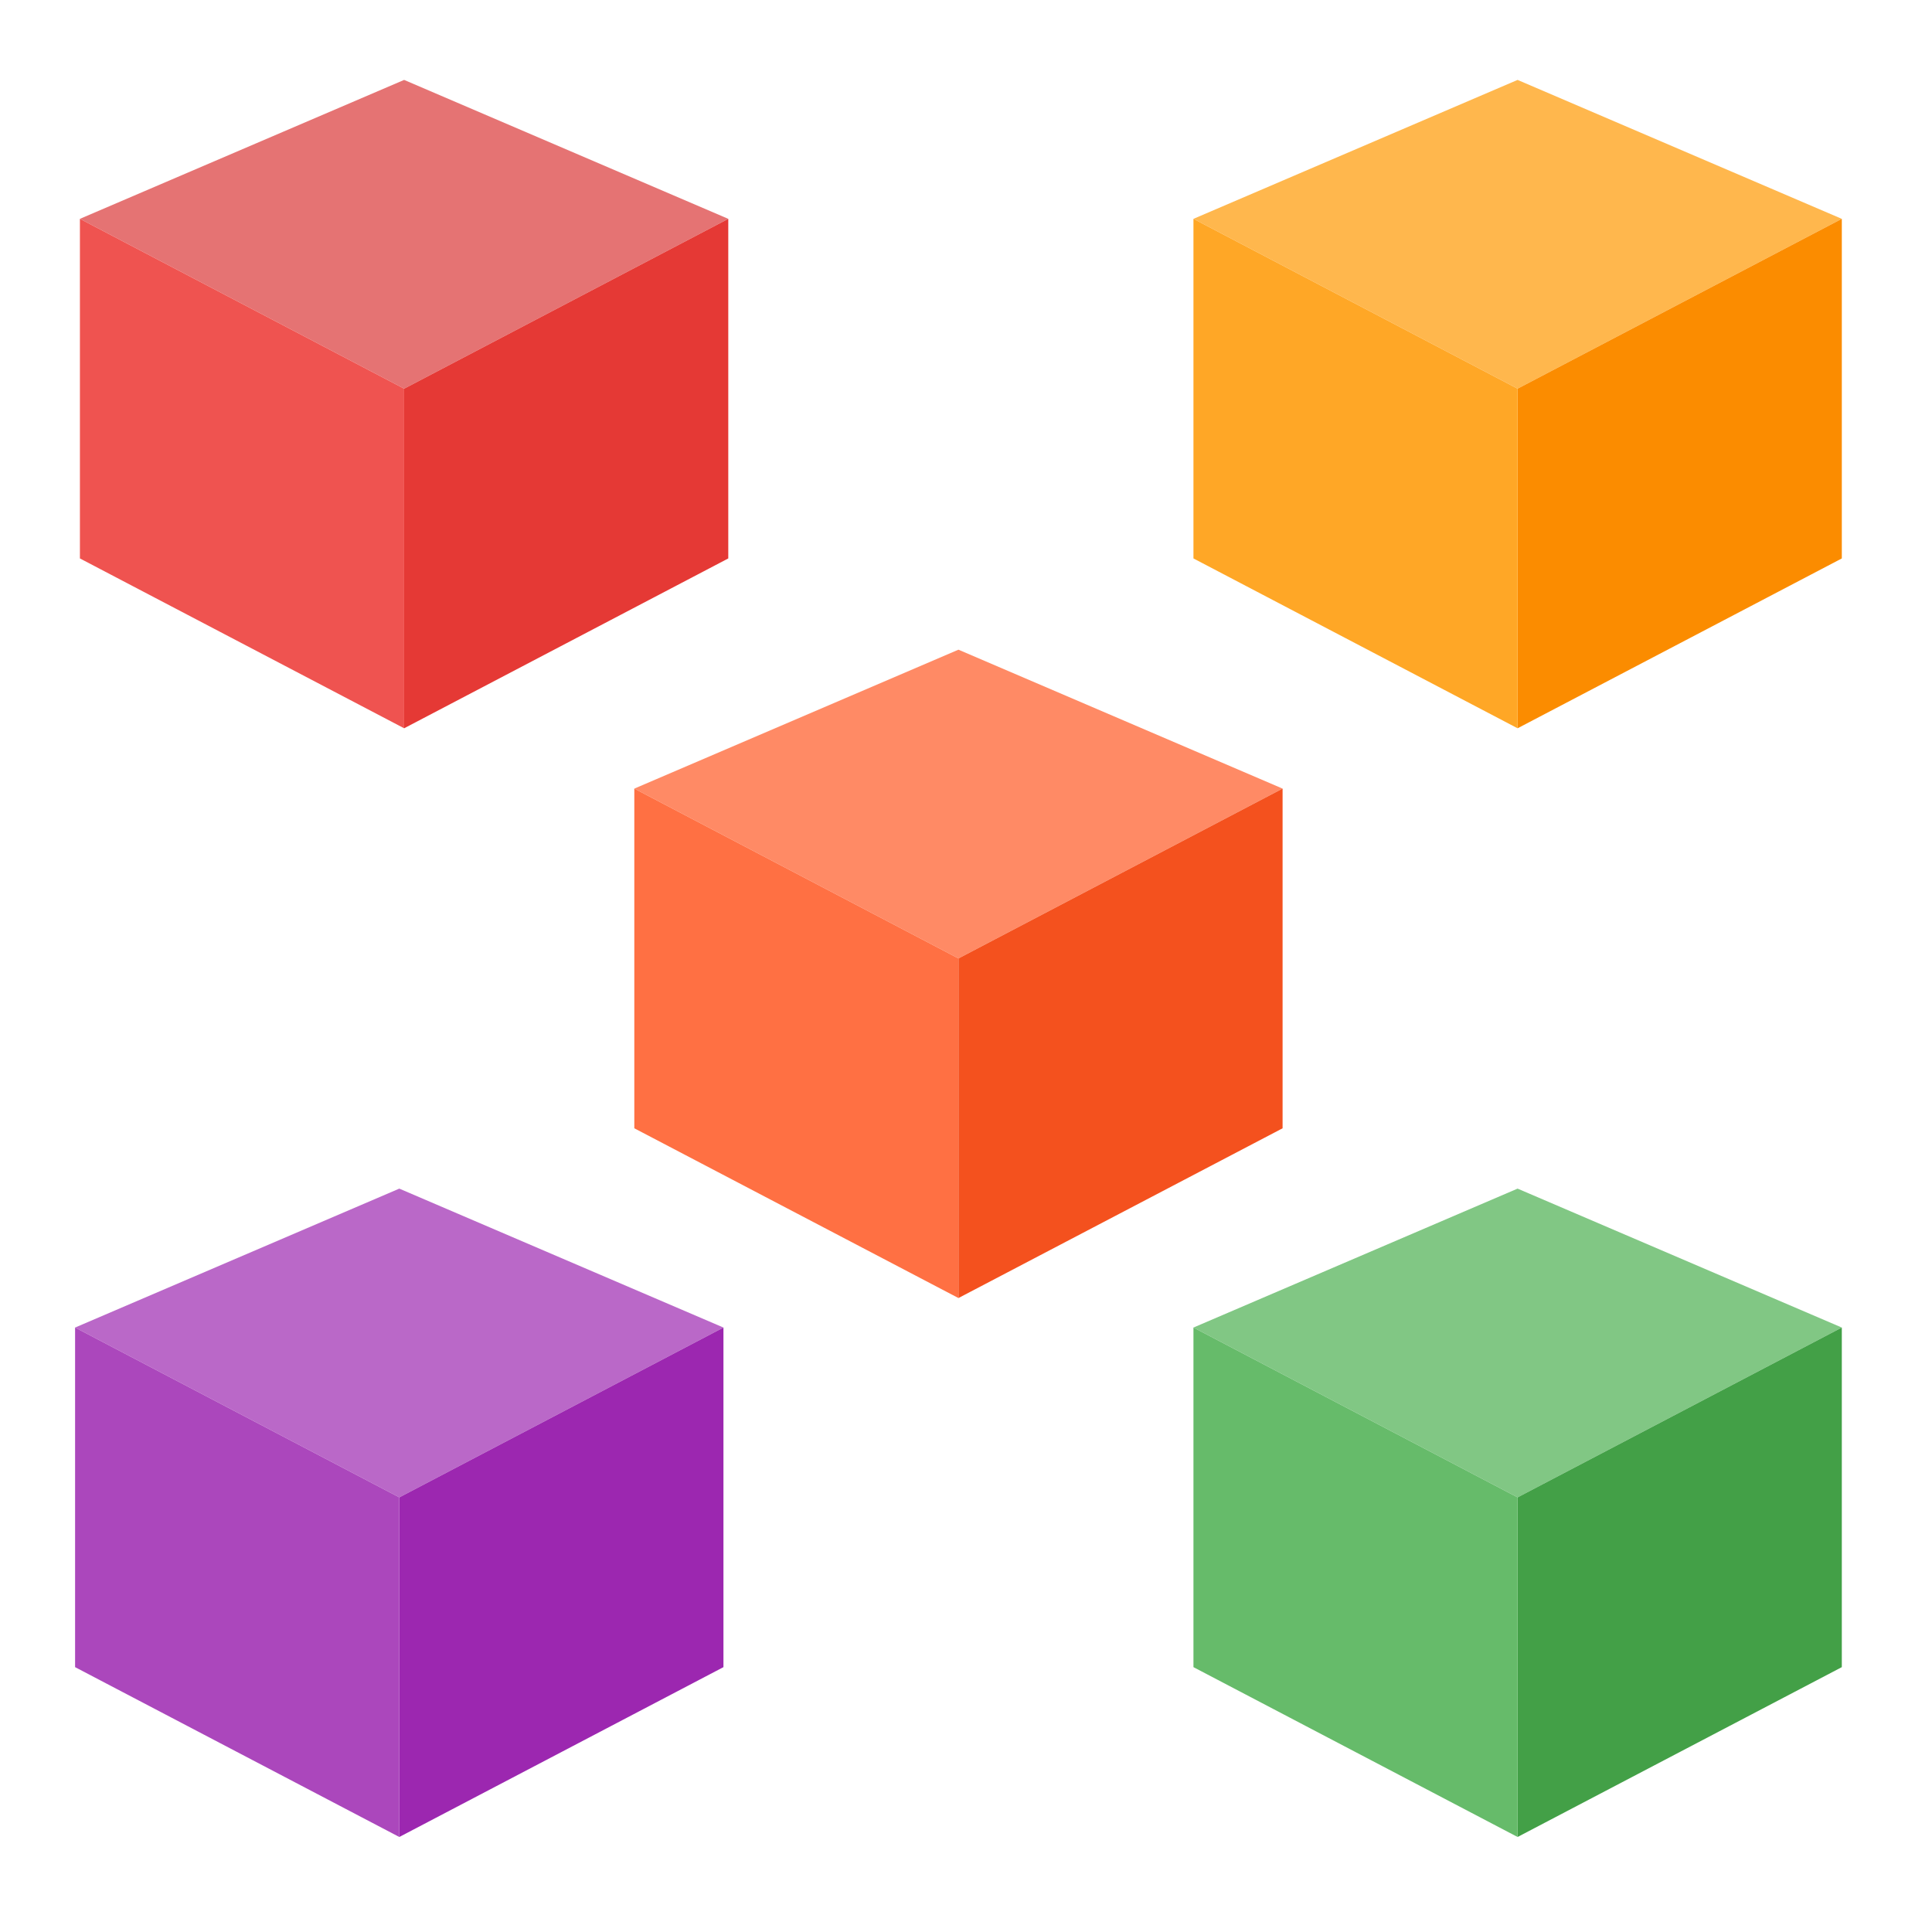
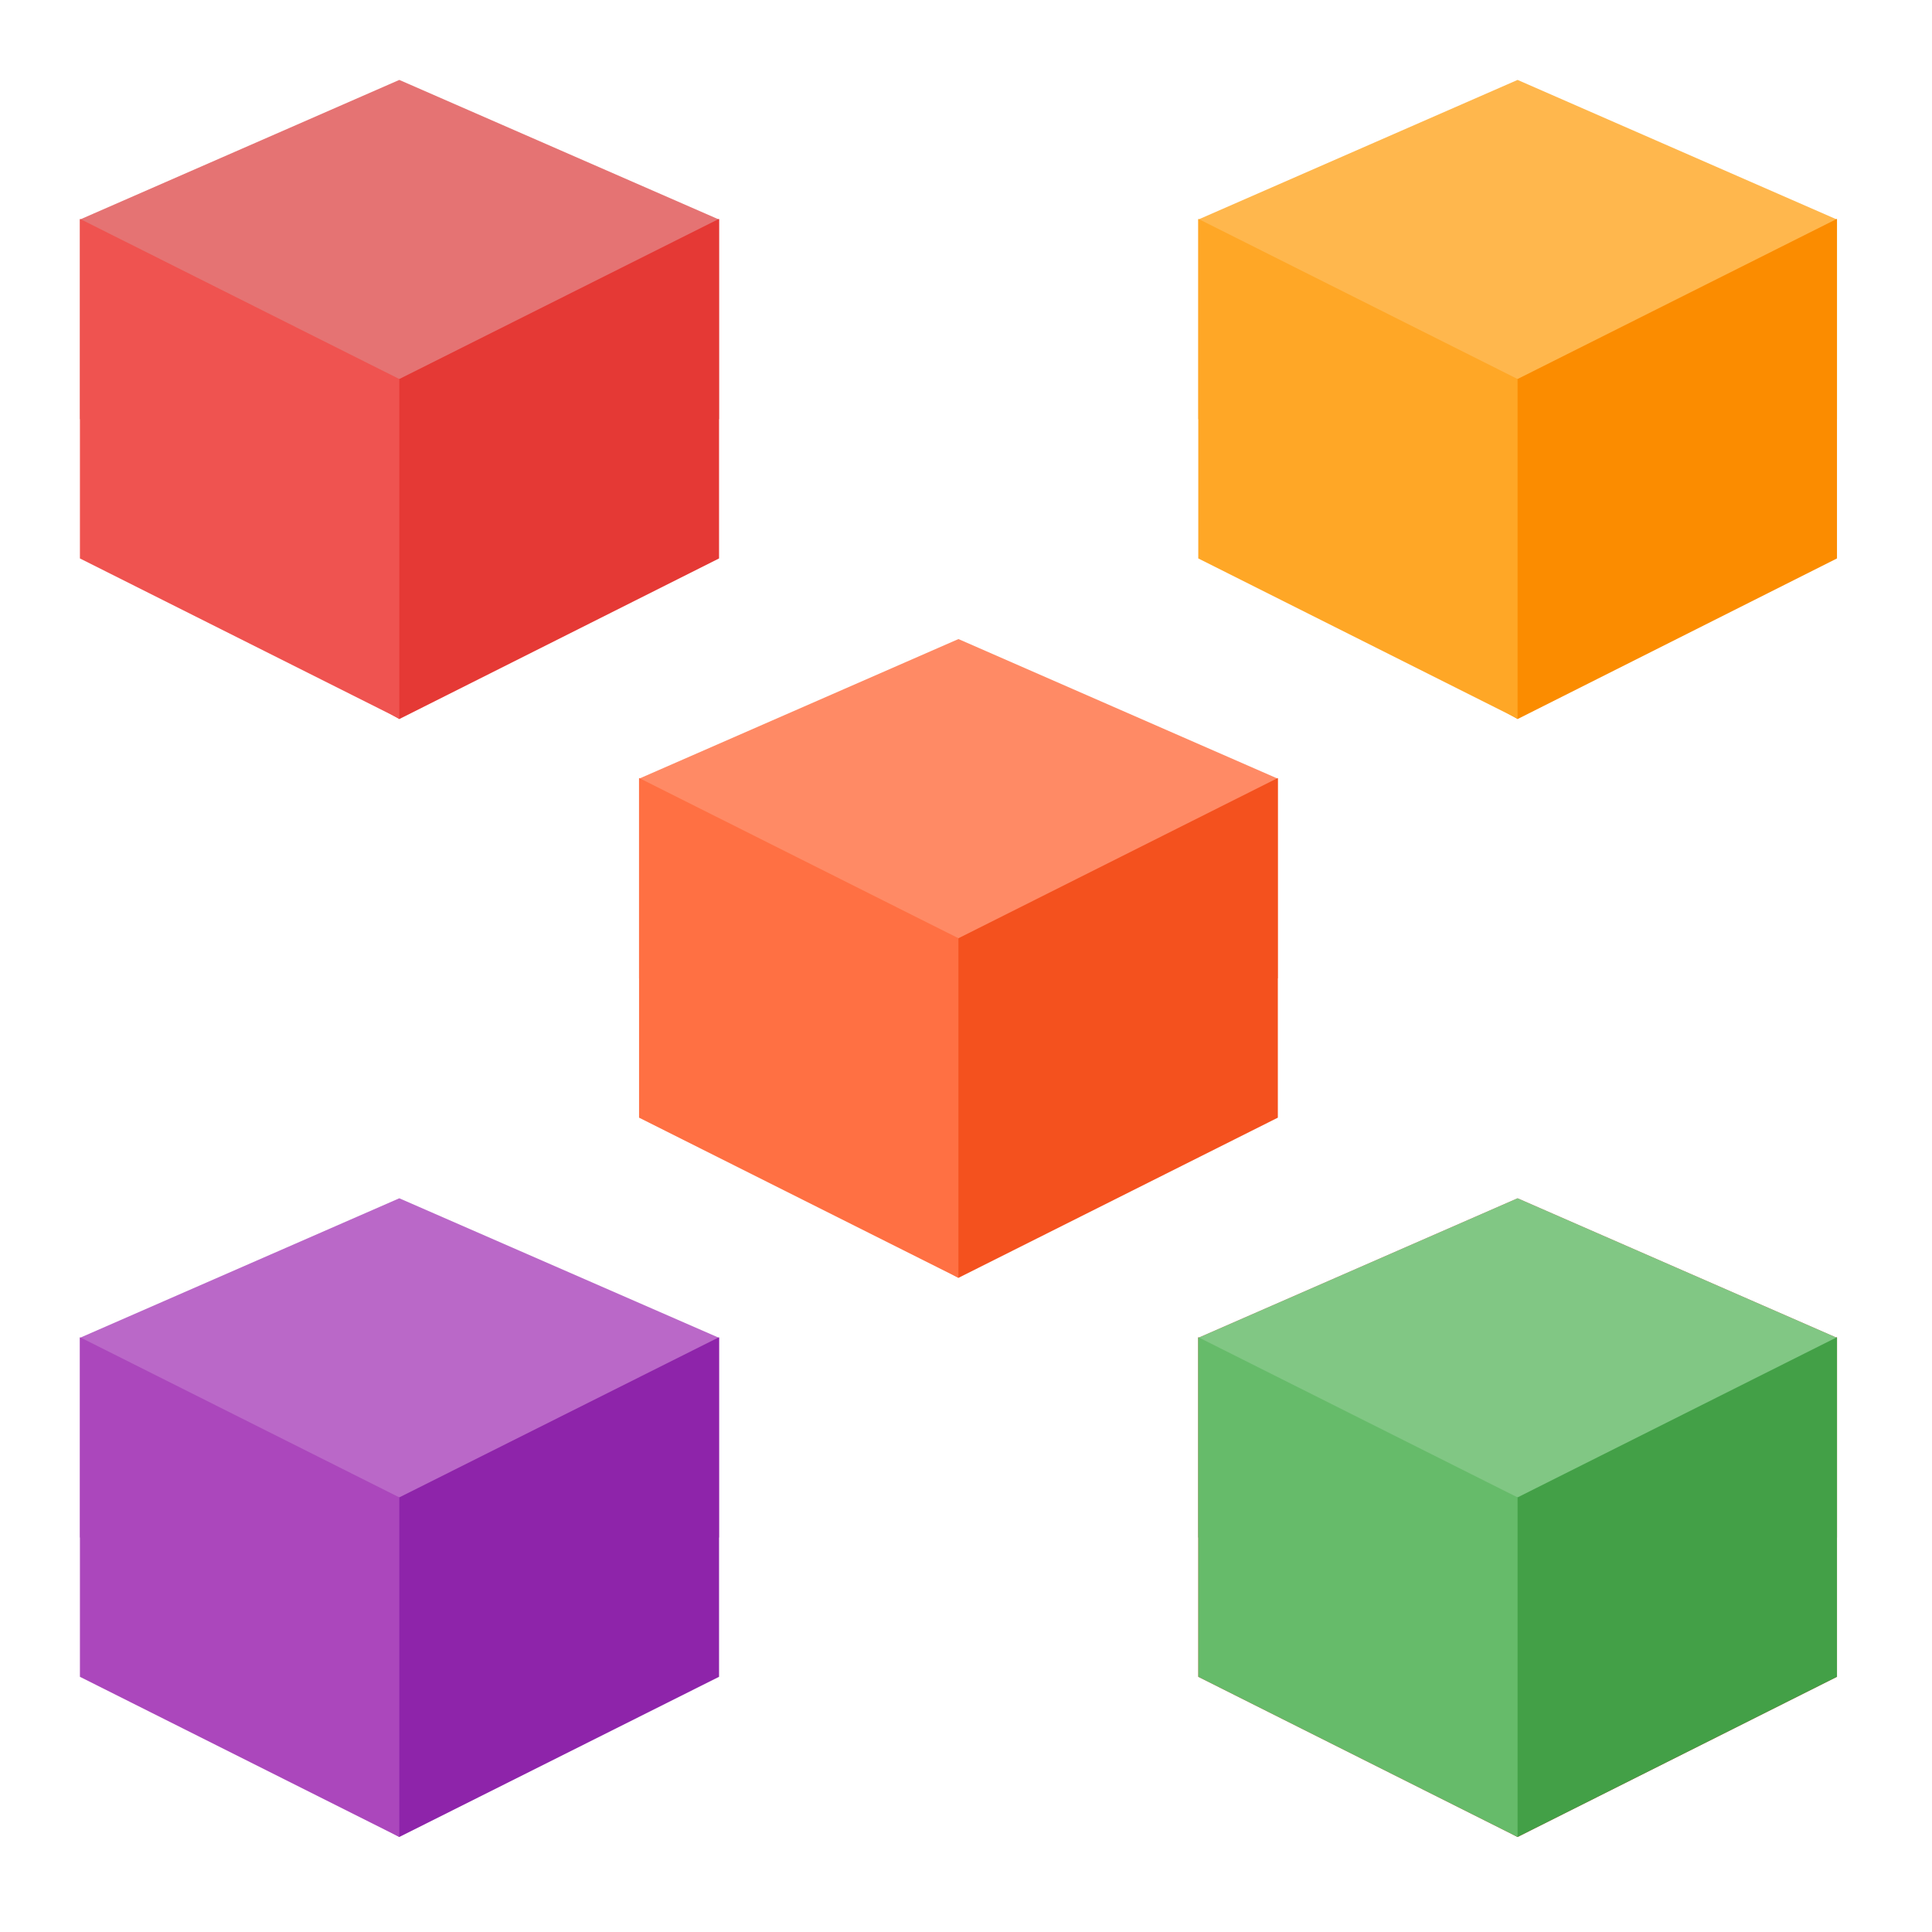
<svg xmlns="http://www.w3.org/2000/svg" width="22px" height="22px" viewBox="0 0 22 22" version="1.1">
  <g id="surface1">
-     <path style=" stroke:none;fill-rule:nonzero;fill:rgb(72.941%,40.784%,78.431%);fill-opacity:1;" d="M 4.547 13.535 L 0.855 15.117 L 4.547 17.051 L 8.238 15.117 Z M 4.547 13.535 " />
-     <path style=" stroke:none;fill-rule:nonzero;fill:rgb(61.176%,15.294%,69.02%);fill-opacity:1;" d="M 8.238 18.984 L 4.547 20.918 L 4.547 17.051 L 8.238 15.117 Z M 8.238 18.984 " />
-     <path style=" stroke:none;fill-rule:nonzero;fill:rgb(67.059%,27.843%,73.725%);fill-opacity:1;" d="M 0.855 18.984 L 4.547 20.918 L 4.547 17.051 L 0.855 15.117 Z M 0.855 18.984 " />
-     <path style=" stroke:none;fill-rule:nonzero;fill:rgb(100%,54.118%,39.608%);fill-opacity:1;" d="M 10.914 7.398 L 7.223 8.98 L 10.914 10.914 L 14.605 8.98 Z M 10.914 7.398 " />
-     <path style=" stroke:none;fill-rule:nonzero;fill:rgb(95.686%,31.765%,11.765%);fill-opacity:1;" d="M 14.605 12.848 L 10.914 14.781 L 10.914 10.914 L 14.605 8.98 Z M 14.605 12.848 " />
-     <path style=" stroke:none;fill-rule:nonzero;fill:rgb(100%,43.922%,26.275%);fill-opacity:1;" d="M 7.223 12.848 L 10.914 14.781 L 10.914 10.914 L 7.223 8.98 Z M 7.223 12.848 " />
-     <path style=" stroke:none;fill-rule:nonzero;fill:rgb(50.588%,78.039%,51.765%);fill-opacity:1;" d="M 17.281 13.535 L 13.59 15.117 L 17.281 17.051 L 20.973 15.117 Z M 17.281 13.535 " />
-     <path style=" stroke:none;fill-rule:nonzero;fill:rgb(26.275%,62.745%,27.843%);fill-opacity:1;" d="M 20.973 18.984 L 17.281 20.918 L 17.281 17.051 L 20.973 15.117 Z M 20.973 18.984 " />
-     <path style=" stroke:none;fill-rule:nonzero;fill:rgb(40%,73.333%,41.569%);fill-opacity:1;" d="M 13.59 18.984 L 17.281 20.918 L 17.281 17.051 L 13.59 15.117 Z M 13.59 18.984 " />
-     <path style=" stroke:none;fill-rule:nonzero;fill:rgb(100%,71.765%,30.196%);fill-opacity:1;" d="M 17.281 0.91 L 13.59 2.492 L 17.281 4.426 L 20.973 2.492 Z M 17.281 0.91 " />
-     <path style=" stroke:none;fill-rule:nonzero;fill:rgb(98.431%,54.902%,0%);fill-opacity:1;" d="M 20.973 6.359 L 17.281 8.293 L 17.281 4.426 L 20.973 2.492 Z M 20.973 6.359 " />
-     <path style=" stroke:none;fill-rule:nonzero;fill:rgb(100%,65.49%,14.902%);fill-opacity:1;" d="M 13.59 6.359 L 17.281 8.293 L 17.281 4.426 L 13.59 2.492 Z M 13.59 6.359 " />
-     <path style=" stroke:none;fill-rule:nonzero;fill:rgb(89.804%,45.098%,45.098%);fill-opacity:1;" d="M 4.602 0.91 L 0.91 2.492 L 4.602 4.426 L 8.293 2.492 Z M 4.602 0.91 " />
-     <path style=" stroke:none;fill-rule:nonzero;fill:rgb(89.804%,22.353%,20.784%);fill-opacity:1;" d="M 8.293 6.359 L 4.602 8.293 L 4.602 4.426 L 8.293 2.492 Z M 8.293 6.359 " />
-     <path style=" stroke:none;fill-rule:nonzero;fill:rgb(93.725%,32.549%,31.373%);fill-opacity:1;" d="M 0.91 6.359 L 4.602 8.293 L 4.602 4.426 L 0.91 2.492 Z M 0.91 6.359 " />
+     <path style=" stroke:none;fill-rule:nonzero;fill:rgb(89.804%,45.098%,45.098%);fill-opacity:1;" d="M 0.91 2.5 L 0.91 4.773 L 8.188 4.773 L 8.188 2.5 L 4.547 0.91 Z M 0.91 2.5 " />
+     <path style=" stroke:none;fill-rule:nonzero;fill:rgb(89.804%,22.353%,20.784%);fill-opacity:1;" d="M 8.188 2.492 L 8.188 6.359 L 4.547 8.188 L 3.75 7.73 L 3.867 4.207 L 4.547 4.316 Z M 8.188 2.492 " />
+     <path style=" stroke:none;fill-rule:nonzero;fill:rgb(93.725%,32.549%,31.373%);fill-opacity:1;" d="M 0.91 2.492 L 0.91 6.359 L 4.547 8.184 L 4.547 4.316 Z M 0.91 2.492 " />
+     <path style=" stroke:none;fill-rule:nonzero;fill:rgb(100%,71.765%,30.196%);fill-opacity:1;" d="M 13.645 2.5 L 13.645 4.773 L 20.918 4.773 L 20.918 2.5 L 17.281 0.91 Z M 13.645 2.5 " />
+     <path style=" stroke:none;fill-rule:nonzero;fill:rgb(98.431%,54.902%,0%);fill-opacity:1;" d="M 20.918 2.492 L 20.918 6.359 L 17.281 8.188 L 16.484 7.73 L 16.598 4.207 L 17.281 4.316 Z M 20.918 2.492 " />
+     <path style=" stroke:none;fill-rule:nonzero;fill:rgb(100%,65.49%,14.902%);fill-opacity:1;" d="M 13.645 2.492 L 13.645 6.359 L 17.281 8.184 L 17.281 4.316 Z M 13.645 2.492 " />
+     <path style=" stroke:none;fill-rule:nonzero;fill:rgb(72.941%,40.784%,78.431%);fill-opacity:1;" d="M 0.91 15.234 L 0.91 17.508 L 8.188 17.508 L 8.188 15.234 L 4.547 13.645 Z M 0.91 15.234 " />
+     <path style=" stroke:none;fill-rule:nonzero;fill:rgb(55.686%,14.118%,66.667%);fill-opacity:1;" d="M 8.188 15.227 L 8.188 19.094 L 4.547 20.918 L 3.75 20.465 L 3.867 16.941 L 4.547 17.051 Z M 8.188 15.227 " />
+     <path style=" stroke:none;fill-rule:nonzero;fill:rgb(67.059%,27.843%,73.725%);fill-opacity:1;" d="M 0.91 15.227 L 0.91 19.094 L 4.547 20.918 L 4.547 17.051 Z M 0.91 15.227 " />
+     <path style=" stroke:none;fill-rule:nonzero;fill:rgb(89.804%,45.098%,45.098%);fill-opacity:1;" d="M 13.645 15.234 L 13.645 17.508 L 20.918 17.508 L 20.918 15.234 L 17.281 13.645 Z M 13.645 15.234 " />
+     <path style=" stroke:none;fill-rule:nonzero;fill:rgb(89.804%,22.353%,20.784%);fill-opacity:1;" d="M 20.918 15.227 L 20.918 19.094 L 17.281 20.918 L 16.484 20.465 L 16.598 16.941 L 17.281 17.051 Z M 20.918 15.227 " />
+     <path style=" stroke:none;fill-rule:nonzero;fill:rgb(93.725%,32.549%,31.373%);fill-opacity:1;" d="M 13.645 15.227 L 13.645 19.094 L 17.281 20.918 L 17.281 17.051 Z M 13.645 15.227 " />
+     <path style=" stroke:none;fill-rule:nonzero;fill:rgb(50.588%,78.039%,51.765%);fill-opacity:1;" d="M 13.645 15.234 L 13.645 17.508 L 20.918 17.508 L 20.918 15.234 L 17.281 13.645 Z M 13.645 15.234 " />
+     <path style=" stroke:none;fill-rule:nonzero;fill:rgb(26.275%,62.745%,27.843%);fill-opacity:1;" d="M 20.918 15.227 L 20.918 19.094 L 17.281 20.918 L 16.484 20.465 L 16.598 16.941 L 17.281 17.051 Z M 20.918 15.227 " />
+     <path style=" stroke:none;fill-rule:nonzero;fill:rgb(40%,73.333%,41.569%);fill-opacity:1;" d="M 13.645 15.227 L 13.645 19.094 L 17.281 20.918 L 17.281 17.051 Z M 13.645 15.227 " />
+     <path style=" stroke:none;fill-rule:nonzero;fill:rgb(100%,54.118%,39.608%);fill-opacity:1;" d="M 7.277 8.867 L 7.277 11.141 L 14.551 11.141 L 14.551 8.867 L 10.914 7.277 Z M 7.277 8.867 " />
+     <path style=" stroke:none;fill-rule:nonzero;fill:rgb(95.686%,31.765%,11.765%);fill-opacity:1;" d="M 14.551 8.859 L 14.551 12.727 L 10.914 14.551 L 10.117 14.098 L 10.23 10.574 L 10.914 10.684 Z M 14.551 8.859 " />
+     <path style=" stroke:none;fill-rule:nonzero;fill:rgb(100%,43.922%,26.275%);fill-opacity:1;" d="M 7.277 8.859 L 7.277 12.727 L 10.914 14.551 L 10.914 10.684 Z M 7.277 8.859 " />
  </g>
</svg>
